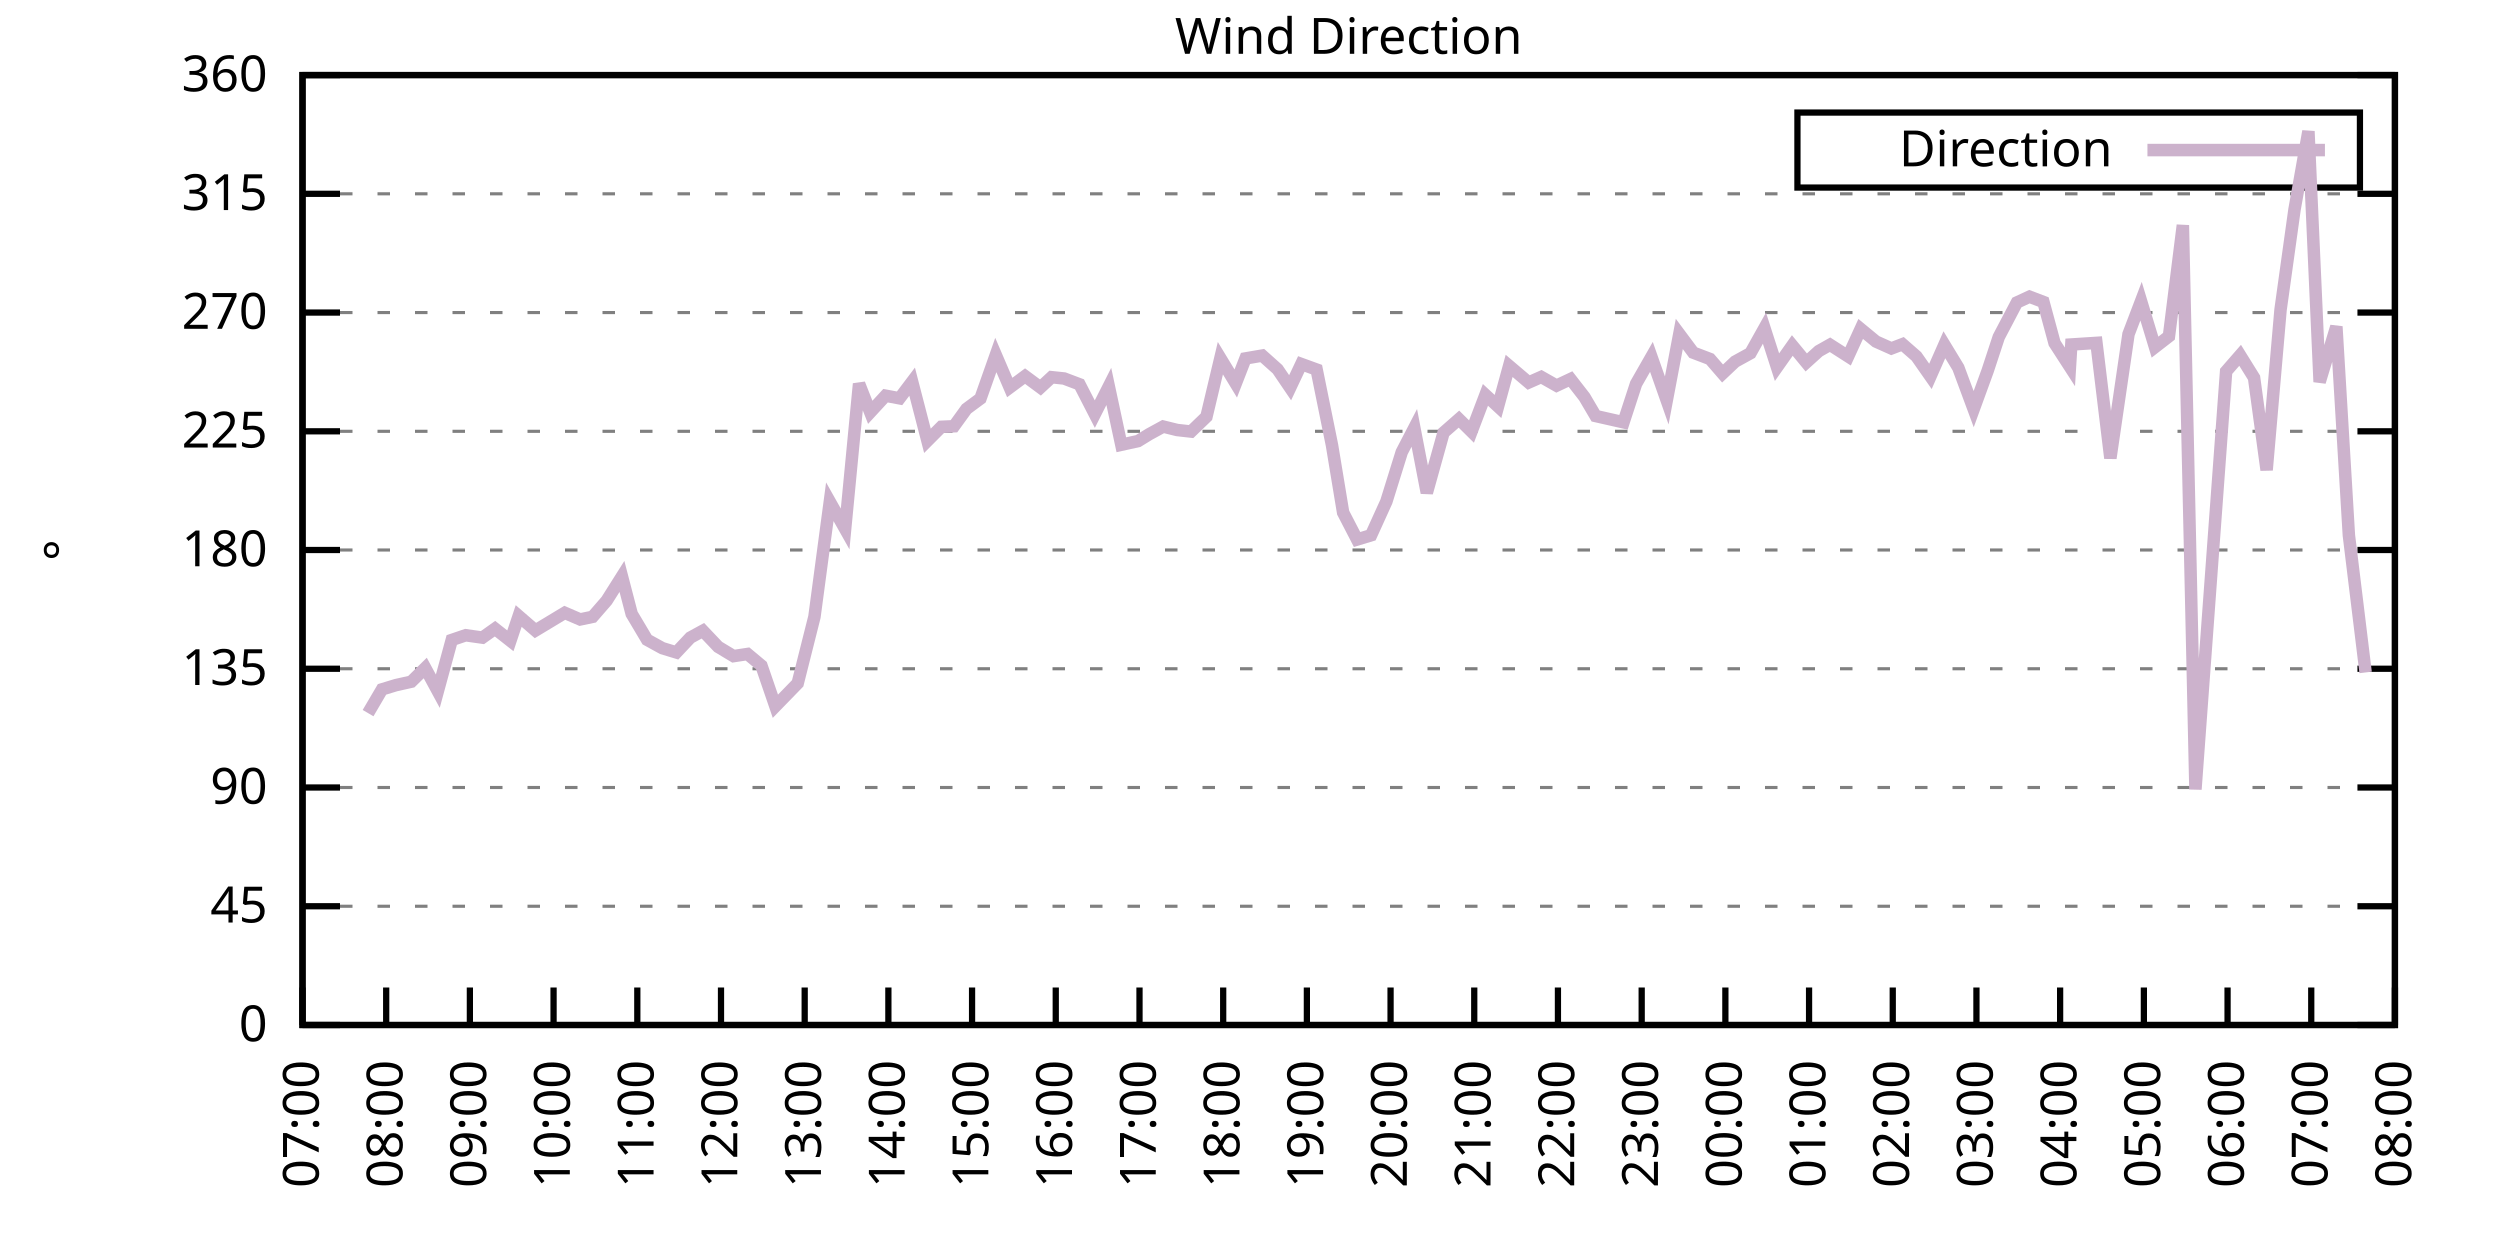
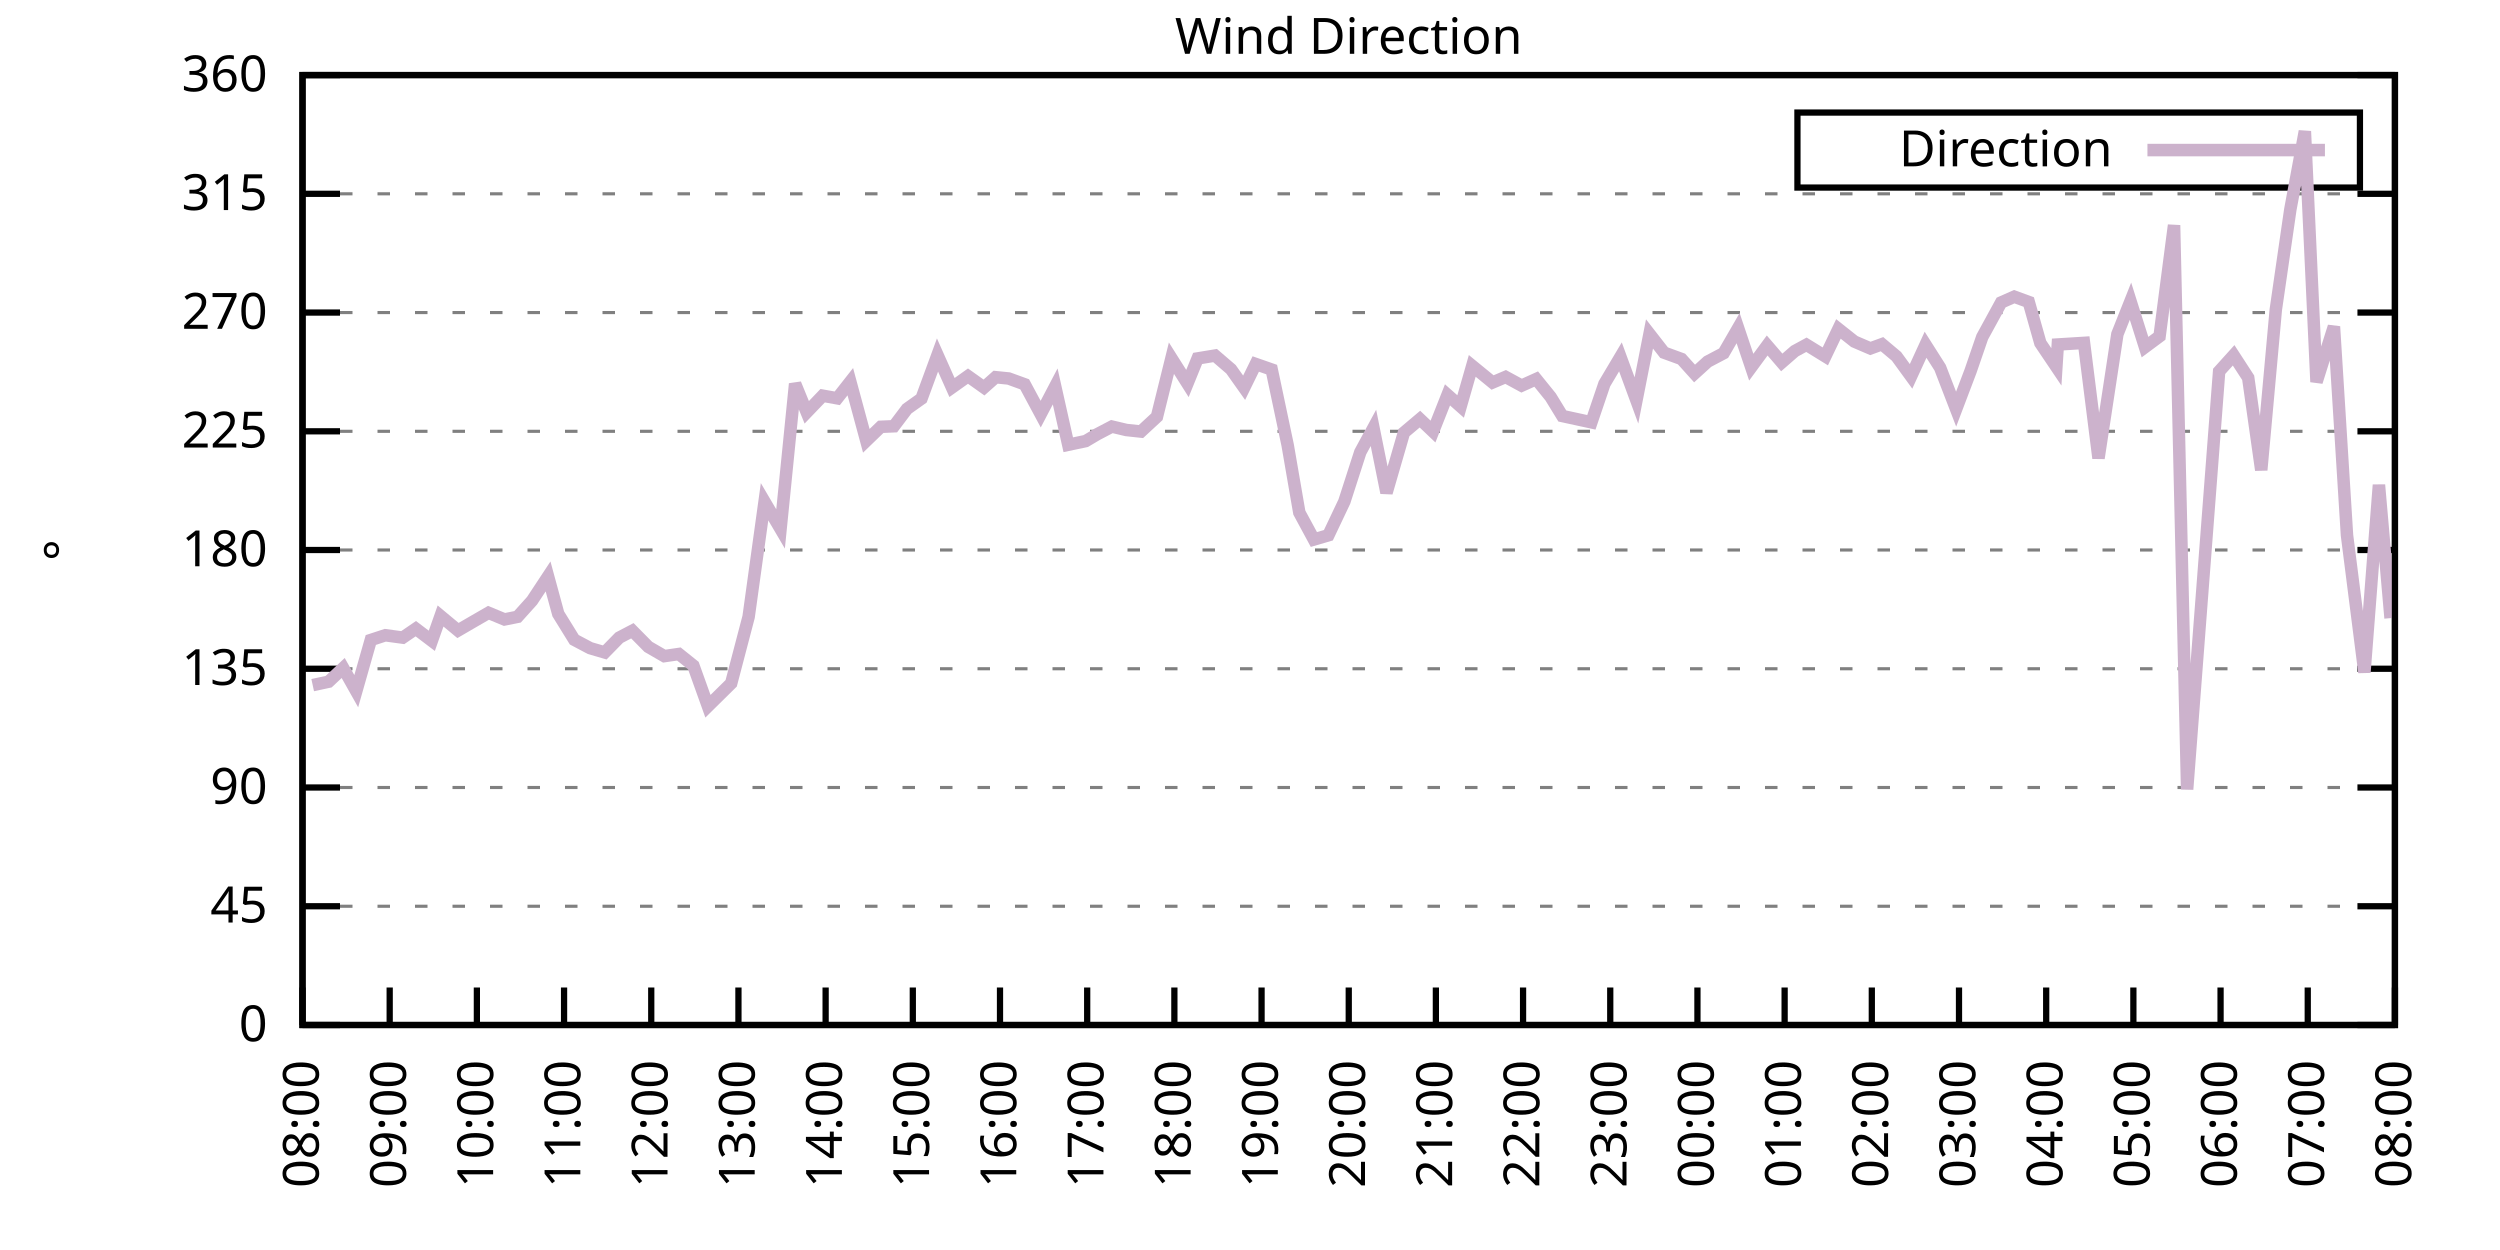
<svg xmlns="http://www.w3.org/2000/svg" xmlns:xlink="http://www.w3.org/1999/xlink" width="400" height="200" viewBox="0 0 400 200">
  <g id="gnuplot_canvas">
    <rect x="0" y="0" width="400" height="200" fill="none" />
    <defs>
      <circle id="gpDot" r="0.5" stroke-width="0.5" stroke="currentColor" />
      <path id="gpPt0" stroke-width="0.333" stroke="currentColor" d="M-1,0 h2 M0,-1 v2" />
      <path id="gpPt1" stroke-width="0.333" stroke="currentColor" d="M-1,-1 L1,1 M1,-1 L-1,1" />
      <path id="gpPt2" stroke-width="0.333" stroke="currentColor" d="M-1,0 L1,0 M0,-1 L0,1 M-1,-1 L1,1 M-1,1 L1,-1" />
      <rect id="gpPt3" stroke-width="0.333" stroke="currentColor" x="-1" y="-1" width="2" height="2" />
      <rect id="gpPt4" stroke-width="0.333" stroke="currentColor" fill="currentColor" x="-1" y="-1" width="2" height="2" />
      <circle id="gpPt5" stroke-width="0.333" stroke="currentColor" cx="0" cy="0" r="1" />
      <use xlink:href="#gpPt5" id="gpPt6" fill="currentColor" stroke="none" />
      <path id="gpPt7" stroke-width="0.333" stroke="currentColor" d="M0,-1.33 L-1.33,0.67 L1.33,0.67 z" />
      <use xlink:href="#gpPt7" id="gpPt8" fill="currentColor" stroke="none" />
      <use xlink:href="#gpPt7" id="gpPt9" stroke="currentColor" transform="rotate(180)" />
      <use xlink:href="#gpPt9" id="gpPt10" fill="currentColor" stroke="none" />
      <use xlink:href="#gpPt3" id="gpPt11" stroke="currentColor" transform="rotate(45)" />
      <use xlink:href="#gpPt11" id="gpPt12" fill="currentColor" stroke="none" />
      <path id="gpPt13" stroke-width="0.333" stroke="currentColor" d="M0,1.330 L1.265,0.411 L0.782,-1.067 L-0.782,-1.076 L-1.265,0.411 z" />
      <use xlink:href="#gpPt13" id="gpPt14" fill="currentColor" stroke="none" />
      <filter id="textbox" filterUnits="objectBoundingBox" x="0" y="0" height="1" width="1">
        <feFlood flood-color="white" flood-opacity="1" result="bgnd" />
        <feComposite in="SourceGraphic" in2="bgnd" operator="atop" />
      </filter>
      <filter id="greybox" filterUnits="objectBoundingBox" x="0" y="0" height="1" width="1">
        <feFlood flood-color="lightgrey" flood-opacity="1" result="grey" />
        <feComposite in="SourceGraphic" in2="grey" operator="atop" />
      </filter>
    </defs>
    <g fill="none" color="white" stroke="currentColor" stroke-width="1.00" stroke-linecap="butt" stroke-linejoin="miter">
</g>
    <g fill="none" color="black" stroke="currentColor" stroke-width="1.00" stroke-linecap="butt" stroke-linejoin="miter">
      <g stroke="none" shape-rendering="crispEdges">
        <polygon fill="rgb(255, 255, 255)" points="48.40,164.00 383.18,164.00 383.18,12.02 48.40,12.02 " />
      </g>
    </g>
    <g fill="none" color="black" stroke="currentColor" stroke-width="1.00" stroke-linecap="butt" stroke-linejoin="miter">
</g>
    <g fill="none" color="black" stroke="black" stroke-width="0.50" stroke-linecap="butt" stroke-linejoin="miter">
</g>
    <g fill="none" color="gray" stroke="currentColor" stroke-width="0.50" stroke-linecap="butt" stroke-linejoin="miter">
      <path stroke="gray" stroke-dasharray="2,4" class="gridline" d="M48.40,164.00 L383.19,164.00  " />
    </g>
    <g fill="none" color="gray" stroke="gray" stroke-width="1.00" stroke-linecap="butt" stroke-linejoin="miter">
</g>
    <g fill="none" color="black" stroke="currentColor" stroke-width="1.00" stroke-linecap="butt" stroke-linejoin="miter">
      <path stroke="black" d="M48.40,164.00 L54.40,164.00 M383.19,164.00 L377.19,164.00  " />
      <g transform="translate(42.80,166.60)" stroke="none" fill="black" font-family="Sans" font-size="8.00" text-anchor="end">
        <text>
          <tspan font-family="Sans"> 0</tspan>
        </text>
      </g>
    </g>
    <g fill="none" color="black" stroke="currentColor" stroke-width="1.00" stroke-linecap="butt" stroke-linejoin="miter">
</g>
    <g fill="none" color="black" stroke="black" stroke-width="0.50" stroke-linecap="butt" stroke-linejoin="miter">
</g>
    <g fill="none" color="gray" stroke="currentColor" stroke-width="0.50" stroke-linecap="butt" stroke-linejoin="miter">
      <path stroke="gray" stroke-dasharray="2,4" class="gridline" d="M48.40,145.00 L383.19,145.00  " />
    </g>
    <g fill="none" color="gray" stroke="gray" stroke-width="1.00" stroke-linecap="butt" stroke-linejoin="miter">
</g>
    <g fill="none" color="black" stroke="currentColor" stroke-width="1.00" stroke-linecap="butt" stroke-linejoin="miter">
      <path stroke="black" d="M48.40,145.00 L54.40,145.00 M383.19,145.00 L377.19,145.00  " />
      <g transform="translate(42.80,147.60)" stroke="none" fill="black" font-family="Sans" font-size="8.00" text-anchor="end">
        <text>
          <tspan font-family="Sans"> 45</tspan>
        </text>
      </g>
    </g>
    <g fill="none" color="black" stroke="currentColor" stroke-width="1.00" stroke-linecap="butt" stroke-linejoin="miter">
</g>
    <g fill="none" color="black" stroke="black" stroke-width="0.50" stroke-linecap="butt" stroke-linejoin="miter">
</g>
    <g fill="none" color="gray" stroke="currentColor" stroke-width="0.50" stroke-linecap="butt" stroke-linejoin="miter">
      <path stroke="gray" stroke-dasharray="2,4" class="gridline" d="M48.40,126.00 L383.19,126.00  " />
    </g>
    <g fill="none" color="gray" stroke="gray" stroke-width="1.00" stroke-linecap="butt" stroke-linejoin="miter">
</g>
    <g fill="none" color="black" stroke="currentColor" stroke-width="1.00" stroke-linecap="butt" stroke-linejoin="miter">
      <path stroke="black" d="M48.40,126.00 L54.40,126.00 M383.19,126.00 L377.19,126.00  " />
      <g transform="translate(42.80,128.60)" stroke="none" fill="black" font-family="Sans" font-size="8.00" text-anchor="end">
        <text>
          <tspan font-family="Sans"> 90</tspan>
        </text>
      </g>
    </g>
    <g fill="none" color="black" stroke="currentColor" stroke-width="1.00" stroke-linecap="butt" stroke-linejoin="miter">
</g>
    <g fill="none" color="black" stroke="black" stroke-width="0.50" stroke-linecap="butt" stroke-linejoin="miter">
</g>
    <g fill="none" color="gray" stroke="currentColor" stroke-width="0.50" stroke-linecap="butt" stroke-linejoin="miter">
      <path stroke="gray" stroke-dasharray="2,4" class="gridline" d="M48.40,107.00 L383.19,107.00  " />
    </g>
    <g fill="none" color="gray" stroke="gray" stroke-width="1.00" stroke-linecap="butt" stroke-linejoin="miter">
</g>
    <g fill="none" color="black" stroke="currentColor" stroke-width="1.00" stroke-linecap="butt" stroke-linejoin="miter">
      <path stroke="black" d="M48.40,107.00 L54.40,107.00 M383.19,107.00 L377.19,107.00  " />
      <g transform="translate(42.80,109.60)" stroke="none" fill="black" font-family="Sans" font-size="8.00" text-anchor="end">
        <text>
          <tspan font-family="Sans"> 135</tspan>
        </text>
      </g>
    </g>
    <g fill="none" color="black" stroke="currentColor" stroke-width="1.00" stroke-linecap="butt" stroke-linejoin="miter">
</g>
    <g fill="none" color="black" stroke="black" stroke-width="0.50" stroke-linecap="butt" stroke-linejoin="miter">
</g>
    <g fill="none" color="gray" stroke="currentColor" stroke-width="0.50" stroke-linecap="butt" stroke-linejoin="miter">
      <path stroke="gray" stroke-dasharray="2,4" class="gridline" d="M48.40,88.00 L383.19,88.00  " />
    </g>
    <g fill="none" color="gray" stroke="gray" stroke-width="1.00" stroke-linecap="butt" stroke-linejoin="miter">
</g>
    <g fill="none" color="black" stroke="currentColor" stroke-width="1.00" stroke-linecap="butt" stroke-linejoin="miter">
      <path stroke="black" d="M48.40,88.00 L54.40,88.00 M383.19,88.00 L377.19,88.00  " />
      <g transform="translate(42.80,90.60)" stroke="none" fill="black" font-family="Sans" font-size="8.00" text-anchor="end">
        <text>
          <tspan font-family="Sans"> 180</tspan>
        </text>
      </g>
    </g>
    <g fill="none" color="black" stroke="currentColor" stroke-width="1.00" stroke-linecap="butt" stroke-linejoin="miter">
</g>
    <g fill="none" color="black" stroke="black" stroke-width="0.50" stroke-linecap="butt" stroke-linejoin="miter">
</g>
    <g fill="none" color="gray" stroke="currentColor" stroke-width="0.50" stroke-linecap="butt" stroke-linejoin="miter">
      <path stroke="gray" stroke-dasharray="2,4" class="gridline" d="M48.40,69.01 L383.19,69.01  " />
    </g>
    <g fill="none" color="gray" stroke="gray" stroke-width="1.00" stroke-linecap="butt" stroke-linejoin="miter">
</g>
    <g fill="none" color="black" stroke="currentColor" stroke-width="1.00" stroke-linecap="butt" stroke-linejoin="miter">
      <path stroke="black" d="M48.40,69.01 L54.40,69.01 M383.19,69.01 L377.19,69.01  " />
      <g transform="translate(42.80,71.61)" stroke="none" fill="black" font-family="Sans" font-size="8.00" text-anchor="end">
        <text>
          <tspan font-family="Sans"> 225</tspan>
        </text>
      </g>
    </g>
    <g fill="none" color="black" stroke="currentColor" stroke-width="1.00" stroke-linecap="butt" stroke-linejoin="miter">
</g>
    <g fill="none" color="black" stroke="black" stroke-width="0.50" stroke-linecap="butt" stroke-linejoin="miter">
</g>
    <g fill="none" color="gray" stroke="currentColor" stroke-width="0.50" stroke-linecap="butt" stroke-linejoin="miter">
      <path stroke="gray" stroke-dasharray="2,4" class="gridline" d="M48.40,50.01 L383.19,50.01  " />
    </g>
    <g fill="none" color="gray" stroke="gray" stroke-width="1.00" stroke-linecap="butt" stroke-linejoin="miter">
</g>
    <g fill="none" color="black" stroke="currentColor" stroke-width="1.00" stroke-linecap="butt" stroke-linejoin="miter">
      <path stroke="black" d="M48.40,50.01 L54.40,50.01 M383.19,50.01 L377.19,50.01  " />
      <g transform="translate(42.80,52.61)" stroke="none" fill="black" font-family="Sans" font-size="8.00" text-anchor="end">
        <text>
          <tspan font-family="Sans"> 270</tspan>
        </text>
      </g>
    </g>
    <g fill="none" color="black" stroke="currentColor" stroke-width="1.00" stroke-linecap="butt" stroke-linejoin="miter">
</g>
    <g fill="none" color="black" stroke="black" stroke-width="0.50" stroke-linecap="butt" stroke-linejoin="miter">
</g>
    <g fill="none" color="gray" stroke="currentColor" stroke-width="0.50" stroke-linecap="butt" stroke-linejoin="miter">
      <path stroke="gray" stroke-dasharray="2,4" class="gridline" d="M48.40,31.01 L383.19,31.01  " />
    </g>
    <g fill="none" color="gray" stroke="gray" stroke-width="1.00" stroke-linecap="butt" stroke-linejoin="miter">
</g>
    <g fill="none" color="black" stroke="currentColor" stroke-width="1.00" stroke-linecap="butt" stroke-linejoin="miter">
      <path stroke="black" d="M48.40,31.01 L54.40,31.01 M383.19,31.01 L377.19,31.01  " />
      <g transform="translate(42.80,33.61)" stroke="none" fill="black" font-family="Sans" font-size="8.00" text-anchor="end">
        <text>
          <tspan font-family="Sans"> 315</tspan>
        </text>
      </g>
    </g>
    <g fill="none" color="black" stroke="currentColor" stroke-width="1.00" stroke-linecap="butt" stroke-linejoin="miter">
</g>
    <g fill="none" color="black" stroke="black" stroke-width="0.50" stroke-linecap="butt" stroke-linejoin="miter">
</g>
    <g fill="none" color="gray" stroke="currentColor" stroke-width="0.50" stroke-linecap="butt" stroke-linejoin="miter">
      <path stroke="gray" stroke-dasharray="2,4" class="gridline" d="M48.40,12.01 L383.19,12.01  " />
    </g>
    <g fill="none" color="gray" stroke="gray" stroke-width="1.00" stroke-linecap="butt" stroke-linejoin="miter">
</g>
    <g fill="none" color="black" stroke="currentColor" stroke-width="1.00" stroke-linecap="butt" stroke-linejoin="miter">
      <path stroke="black" d="M48.40,12.01 L54.40,12.01 M383.19,12.01 L377.19,12.01  " />
      <g transform="translate(42.80,14.61)" stroke="none" fill="black" font-family="Sans" font-size="8.00" text-anchor="end">
        <text>
          <tspan font-family="Sans"> 360</tspan>
        </text>
      </g>
    </g>
    <g fill="none" color="black" stroke="currentColor" stroke-width="1.00" stroke-linecap="butt" stroke-linejoin="miter">
      <path stroke="black" d="M48.40,164.00 L48.40,158.00  " />
      <g transform="translate(51.00,169.60) rotate(270.00)" stroke="none" fill="black" font-family="Sans" font-size="8.00" text-anchor="end">
        <text>
-           <tspan font-family="Sans">07:00</tspan>
-         </text>
-       </g>
-     </g>
-     <g fill="none" color="black" stroke="currentColor" stroke-width="1.00" stroke-linecap="butt" stroke-linejoin="miter">
-       <path stroke="black" d="M61.79,164.00 L61.79,158.00  " />
-       <g transform="translate(64.39,169.60) rotate(270.00)" stroke="none" fill="black" font-family="Sans" font-size="8.00" text-anchor="end">
-         <text>
          <tspan font-family="Sans">08:00</tspan>
        </text>
      </g>
    </g>
    <g fill="none" color="black" stroke="currentColor" stroke-width="1.00" stroke-linecap="butt" stroke-linejoin="miter">
-       <path stroke="black" d="M75.18,164.00 L75.18,158.00  " />
-       <g transform="translate(77.78,169.60) rotate(270.00)" stroke="none" fill="black" font-family="Sans" font-size="8.00" text-anchor="end">
+       <path stroke="black" d="M62.35,164.00 L62.35,158.00  " />
+       <g transform="translate(64.95,169.60) rotate(270.00)" stroke="none" fill="black" font-family="Sans" font-size="8.00" text-anchor="end">
        <text>
          <tspan font-family="Sans">09:00</tspan>
        </text>
      </g>
    </g>
    <g fill="none" color="black" stroke="currentColor" stroke-width="1.00" stroke-linecap="butt" stroke-linejoin="miter">
-       <path stroke="black" d="M88.57,164.00 L88.57,158.00  " />
-       <g transform="translate(91.17,169.60) rotate(270.00)" stroke="none" fill="black" font-family="Sans" font-size="8.00" text-anchor="end">
+       <path stroke="black" d="M76.30,164.00 L76.30,158.00  " />
+       <g transform="translate(78.90,169.60) rotate(270.00)" stroke="none" fill="black" font-family="Sans" font-size="8.00" text-anchor="end">
        <text>
          <tspan font-family="Sans">10:00</tspan>
        </text>
      </g>
    </g>
    <g fill="none" color="black" stroke="currentColor" stroke-width="1.00" stroke-linecap="butt" stroke-linejoin="miter">
-       <path stroke="black" d="M101.97,164.00 L101.97,158.00  " />
-       <g transform="translate(104.57,169.60) rotate(270.00)" stroke="none" fill="black" font-family="Sans" font-size="8.00" text-anchor="end">
+       <path stroke="black" d="M90.25,164.00 L90.25,158.00  " />
+       <g transform="translate(92.85,169.60) rotate(270.00)" stroke="none" fill="black" font-family="Sans" font-size="8.00" text-anchor="end">
        <text>
          <tspan font-family="Sans">11:00</tspan>
        </text>
      </g>
    </g>
    <g fill="none" color="black" stroke="currentColor" stroke-width="1.00" stroke-linecap="butt" stroke-linejoin="miter">
-       <path stroke="black" d="M115.36,164.00 L115.36,158.00  " />
-       <g transform="translate(117.96,169.60) rotate(270.00)" stroke="none" fill="black" font-family="Sans" font-size="8.00" text-anchor="end">
+       <path stroke="black" d="M104.20,164.00 L104.20,158.00  " />
+       <g transform="translate(106.80,169.60) rotate(270.00)" stroke="none" fill="black" font-family="Sans" font-size="8.00" text-anchor="end">
        <text>
          <tspan font-family="Sans">12:00</tspan>
        </text>
      </g>
    </g>
    <g fill="none" color="black" stroke="currentColor" stroke-width="1.00" stroke-linecap="butt" stroke-linejoin="miter">
-       <path stroke="black" d="M128.75,164.00 L128.75,158.00  " />
-       <g transform="translate(131.35,169.60) rotate(270.00)" stroke="none" fill="black" font-family="Sans" font-size="8.00" text-anchor="end">
+       <path stroke="black" d="M118.15,164.00 L118.15,158.00  " />
+       <g transform="translate(120.75,169.60) rotate(270.00)" stroke="none" fill="black" font-family="Sans" font-size="8.00" text-anchor="end">
        <text>
          <tspan font-family="Sans">13:00</tspan>
        </text>
      </g>
    </g>
    <g fill="none" color="black" stroke="currentColor" stroke-width="1.00" stroke-linecap="butt" stroke-linejoin="miter">
-       <path stroke="black" d="M142.14,164.00 L142.14,158.00  " />
-       <g transform="translate(144.74,169.60) rotate(270.00)" stroke="none" fill="black" font-family="Sans" font-size="8.00" text-anchor="end">
+       <path stroke="black" d="M132.10,164.00 L132.10,158.00  " />
+       <g transform="translate(134.70,169.60) rotate(270.00)" stroke="none" fill="black" font-family="Sans" font-size="8.00" text-anchor="end">
        <text>
          <tspan font-family="Sans">14:00</tspan>
        </text>
      </g>
    </g>
    <g fill="none" color="black" stroke="currentColor" stroke-width="1.00" stroke-linecap="butt" stroke-linejoin="miter">
-       <path stroke="black" d="M155.53,164.00 L155.53,158.00  " />
-       <g transform="translate(158.13,169.60) rotate(270.00)" stroke="none" fill="black" font-family="Sans" font-size="8.00" text-anchor="end">
+       <path stroke="black" d="M146.05,164.00 L146.05,158.00  " />
+       <g transform="translate(148.65,169.60) rotate(270.00)" stroke="none" fill="black" font-family="Sans" font-size="8.00" text-anchor="end">
        <text>
          <tspan font-family="Sans">15:00</tspan>
        </text>
      </g>
    </g>
    <g fill="none" color="black" stroke="currentColor" stroke-width="1.00" stroke-linecap="butt" stroke-linejoin="miter">
-       <path stroke="black" d="M168.92,164.00 L168.92,158.00  " />
-       <g transform="translate(171.52,169.60) rotate(270.00)" stroke="none" fill="black" font-family="Sans" font-size="8.00" text-anchor="end">
+       <path stroke="black" d="M160.00,164.00 L160.00,158.00  " />
+       <g transform="translate(162.60,169.60) rotate(270.00)" stroke="none" fill="black" font-family="Sans" font-size="8.00" text-anchor="end">
        <text>
          <tspan font-family="Sans">16:00</tspan>
        </text>
      </g>
    </g>
    <g fill="none" color="black" stroke="currentColor" stroke-width="1.00" stroke-linecap="butt" stroke-linejoin="miter">
-       <path stroke="black" d="M182.32,164.00 L182.32,158.00  " />
-       <g transform="translate(184.92,169.60) rotate(270.00)" stroke="none" fill="black" font-family="Sans" font-size="8.00" text-anchor="end">
+       <path stroke="black" d="M173.95,164.00 L173.95,158.00  " />
+       <g transform="translate(176.55,169.60) rotate(270.00)" stroke="none" fill="black" font-family="Sans" font-size="8.00" text-anchor="end">
        <text>
          <tspan font-family="Sans">17:00</tspan>
        </text>
      </g>
    </g>
    <g fill="none" color="black" stroke="currentColor" stroke-width="1.00" stroke-linecap="butt" stroke-linejoin="miter">
-       <path stroke="black" d="M195.71,164.00 L195.71,158.00  " />
-       <g transform="translate(198.31,169.60) rotate(270.00)" stroke="none" fill="black" font-family="Sans" font-size="8.00" text-anchor="end">
+       <path stroke="black" d="M187.90,164.00 L187.90,158.00  " />
+       <g transform="translate(190.50,169.60) rotate(270.00)" stroke="none" fill="black" font-family="Sans" font-size="8.00" text-anchor="end">
        <text>
          <tspan font-family="Sans">18:00</tspan>
        </text>
      </g>
    </g>
    <g fill="none" color="black" stroke="currentColor" stroke-width="1.00" stroke-linecap="butt" stroke-linejoin="miter">
-       <path stroke="black" d="M209.10,164.00 L209.10,158.00  " />
-       <g transform="translate(211.70,169.60) rotate(270.00)" stroke="none" fill="black" font-family="Sans" font-size="8.00" text-anchor="end">
+       <path stroke="black" d="M201.85,164.00 L201.85,158.00  " />
+       <g transform="translate(204.45,169.60) rotate(270.00)" stroke="none" fill="black" font-family="Sans" font-size="8.00" text-anchor="end">
        <text>
          <tspan font-family="Sans">19:00</tspan>
        </text>
      </g>
    </g>
    <g fill="none" color="black" stroke="currentColor" stroke-width="1.00" stroke-linecap="butt" stroke-linejoin="miter">
-       <path stroke="black" d="M222.49,164.00 L222.49,158.00  " />
-       <g transform="translate(225.09,169.60) rotate(270.00)" stroke="none" fill="black" font-family="Sans" font-size="8.00" text-anchor="end">
+       <path stroke="black" d="M215.80,164.00 L215.80,158.00  " />
+       <g transform="translate(218.40,169.60) rotate(270.00)" stroke="none" fill="black" font-family="Sans" font-size="8.00" text-anchor="end">
        <text>
          <tspan font-family="Sans">20:00</tspan>
        </text>
      </g>
    </g>
    <g fill="none" color="black" stroke="currentColor" stroke-width="1.00" stroke-linecap="butt" stroke-linejoin="miter">
-       <path stroke="black" d="M235.88,164.00 L235.88,158.00  " />
-       <g transform="translate(238.48,169.60) rotate(270.00)" stroke="none" fill="black" font-family="Sans" font-size="8.00" text-anchor="end">
+       <path stroke="black" d="M229.74,164.00 L229.74,158.00  " />
+       <g transform="translate(232.34,169.60) rotate(270.00)" stroke="none" fill="black" font-family="Sans" font-size="8.00" text-anchor="end">
        <text>
          <tspan font-family="Sans">21:00</tspan>
        </text>
      </g>
    </g>
    <g fill="none" color="black" stroke="currentColor" stroke-width="1.00" stroke-linecap="butt" stroke-linejoin="miter">
-       <path stroke="black" d="M249.27,164.00 L249.27,158.00  " />
-       <g transform="translate(251.87,169.60) rotate(270.00)" stroke="none" fill="black" font-family="Sans" font-size="8.00" text-anchor="end">
+       <path stroke="black" d="M243.69,164.00 L243.69,158.00  " />
+       <g transform="translate(246.29,169.60) rotate(270.00)" stroke="none" fill="black" font-family="Sans" font-size="8.00" text-anchor="end">
        <text>
          <tspan font-family="Sans">22:00</tspan>
        </text>
      </g>
    </g>
    <g fill="none" color="black" stroke="currentColor" stroke-width="1.00" stroke-linecap="butt" stroke-linejoin="miter">
-       <path stroke="black" d="M262.67,164.00 L262.67,158.00  " />
-       <g transform="translate(265.27,169.60) rotate(270.00)" stroke="none" fill="black" font-family="Sans" font-size="8.00" text-anchor="end">
+       <path stroke="black" d="M257.64,164.00 L257.64,158.00  " />
+       <g transform="translate(260.24,169.60) rotate(270.00)" stroke="none" fill="black" font-family="Sans" font-size="8.00" text-anchor="end">
        <text>
          <tspan font-family="Sans">23:00</tspan>
        </text>
      </g>
    </g>
    <g fill="none" color="black" stroke="currentColor" stroke-width="1.00" stroke-linecap="butt" stroke-linejoin="miter">
-       <path stroke="black" d="M276.06,164.00 L276.06,158.00  " />
-       <g transform="translate(278.66,169.60) rotate(270.00)" stroke="none" fill="black" font-family="Sans" font-size="8.00" text-anchor="end">
+       <path stroke="black" d="M271.59,164.00 L271.59,158.00  " />
+       <g transform="translate(274.19,169.60) rotate(270.00)" stroke="none" fill="black" font-family="Sans" font-size="8.00" text-anchor="end">
        <text>
          <tspan font-family="Sans">00:00</tspan>
        </text>
      </g>
    </g>
    <g fill="none" color="black" stroke="currentColor" stroke-width="1.00" stroke-linecap="butt" stroke-linejoin="miter">
-       <path stroke="black" d="M289.45,164.00 L289.45,158.00  " />
-       <g transform="translate(292.05,169.60) rotate(270.00)" stroke="none" fill="black" font-family="Sans" font-size="8.00" text-anchor="end">
+       <path stroke="black" d="M285.54,164.00 L285.54,158.00  " />
+       <g transform="translate(288.14,169.60) rotate(270.00)" stroke="none" fill="black" font-family="Sans" font-size="8.00" text-anchor="end">
        <text>
          <tspan font-family="Sans">01:00</tspan>
        </text>
      </g>
    </g>
    <g fill="none" color="black" stroke="currentColor" stroke-width="1.00" stroke-linecap="butt" stroke-linejoin="miter">
-       <path stroke="black" d="M302.84,164.00 L302.84,158.00  " />
-       <g transform="translate(305.44,169.60) rotate(270.00)" stroke="none" fill="black" font-family="Sans" font-size="8.00" text-anchor="end">
+       <path stroke="black" d="M299.49,164.00 L299.49,158.00  " />
+       <g transform="translate(302.09,169.60) rotate(270.00)" stroke="none" fill="black" font-family="Sans" font-size="8.00" text-anchor="end">
        <text>
          <tspan font-family="Sans">02:00</tspan>
        </text>
      </g>
    </g>
    <g fill="none" color="black" stroke="currentColor" stroke-width="1.00" stroke-linecap="butt" stroke-linejoin="miter">
-       <path stroke="black" d="M316.23,164.00 L316.23,158.00  " />
-       <g transform="translate(318.83,169.60) rotate(270.00)" stroke="none" fill="black" font-family="Sans" font-size="8.00" text-anchor="end">
+       <path stroke="black" d="M313.44,164.00 L313.44,158.00  " />
+       <g transform="translate(316.04,169.60) rotate(270.00)" stroke="none" fill="black" font-family="Sans" font-size="8.00" text-anchor="end">
        <text>
          <tspan font-family="Sans">03:00</tspan>
        </text>
      </g>
    </g>
    <g fill="none" color="black" stroke="currentColor" stroke-width="1.00" stroke-linecap="butt" stroke-linejoin="miter">
-       <path stroke="black" d="M329.62,164.00 L329.62,158.00  " />
-       <g transform="translate(332.22,169.60) rotate(270.00)" stroke="none" fill="black" font-family="Sans" font-size="8.00" text-anchor="end">
+       <path stroke="black" d="M327.39,164.00 L327.39,158.00  " />
+       <g transform="translate(329.99,169.60) rotate(270.00)" stroke="none" fill="black" font-family="Sans" font-size="8.00" text-anchor="end">
        <text>
          <tspan font-family="Sans">04:00</tspan>
        </text>
      </g>
    </g>
    <g fill="none" color="black" stroke="currentColor" stroke-width="1.00" stroke-linecap="butt" stroke-linejoin="miter">
-       <path stroke="black" d="M343.02,164.00 L343.02,158.00  " />
-       <g transform="translate(345.62,169.60) rotate(270.00)" stroke="none" fill="black" font-family="Sans" font-size="8.00" text-anchor="end">
+       <path stroke="black" d="M341.34,164.00 L341.34,158.00  " />
+       <g transform="translate(343.94,169.60) rotate(270.00)" stroke="none" fill="black" font-family="Sans" font-size="8.00" text-anchor="end">
        <text>
          <tspan font-family="Sans">05:00</tspan>
        </text>
      </g>
    </g>
    <g fill="none" color="black" stroke="currentColor" stroke-width="1.00" stroke-linecap="butt" stroke-linejoin="miter">
-       <path stroke="black" d="M356.41,164.00 L356.41,158.00  " />
-       <g transform="translate(359.01,169.60) rotate(270.00)" stroke="none" fill="black" font-family="Sans" font-size="8.00" text-anchor="end">
+       <path stroke="black" d="M355.29,164.00 L355.29,158.00  " />
+       <g transform="translate(357.89,169.60) rotate(270.00)" stroke="none" fill="black" font-family="Sans" font-size="8.00" text-anchor="end">
        <text>
          <tspan font-family="Sans">06:00</tspan>
        </text>
      </g>
    </g>
    <g fill="none" color="black" stroke="currentColor" stroke-width="1.00" stroke-linecap="butt" stroke-linejoin="miter">
-       <path stroke="black" d="M369.80,164.00 L369.80,158.00  " />
-       <g transform="translate(372.40,169.60) rotate(270.00)" stroke="none" fill="black" font-family="Sans" font-size="8.00" text-anchor="end">
+       <path stroke="black" d="M369.24,164.00 L369.24,158.00  " />
+       <g transform="translate(371.84,169.60) rotate(270.00)" stroke="none" fill="black" font-family="Sans" font-size="8.00" text-anchor="end">
        <text>
          <tspan font-family="Sans">07:00</tspan>
        </text>
      </g>
    </g>
    <g fill="none" color="black" stroke="currentColor" stroke-width="1.00" stroke-linecap="butt" stroke-linejoin="miter">
      <path stroke="black" d="M383.19,164.00 L383.19,158.00  " />
      <g transform="translate(385.79,169.60) rotate(270.00)" stroke="none" fill="black" font-family="Sans" font-size="8.00" text-anchor="end">
        <text>
          <tspan font-family="Sans">08:00</tspan>
        </text>
      </g>
    </g>
    <g fill="none" color="black" stroke="currentColor" stroke-width="1.00" stroke-linecap="butt" stroke-linejoin="miter">
</g>
    <g fill="none" color="black" stroke="currentColor" stroke-width="1.00" stroke-linecap="butt" stroke-linejoin="miter">
      <path stroke="black" d="M48.40,12.01 L48.40,164.00 L383.19,164.00 L383.19,12.01 L48.40,12.01 Z  " />
    </g>
    <g fill="none" color="black" stroke="currentColor" stroke-width="1.00" stroke-linecap="butt" stroke-linejoin="miter">
</g>
    <g fill="none" color="black" stroke="currentColor" stroke-width="1.00" stroke-linecap="butt" stroke-linejoin="miter">
      <path stroke="black" d="M287.59,30.01 L287.59,18.01 L377.59,18.01 L377.59,30.01 L287.59,30.01 Z  " />
    </g>
    <g id="Wind_direction_plot_1">
      <g fill="none" color="white" stroke="black" stroke-width="2.00" stroke-linecap="butt" stroke-linejoin="miter">
</g>
      <g fill="none" color="black" stroke="currentColor" stroke-width="2.00" stroke-linecap="butt" stroke-linejoin="miter">
        <g transform="translate(337.99,26.61)" stroke="none" fill="black" font-family="Sans" font-size="8.00" text-anchor="end">
          <text>
            <tspan font-family="Sans">Direction</tspan>
          </text>
        </g>
      </g>
      <g fill="none" color="black" stroke="currentColor" stroke-width="2.00" stroke-linecap="butt" stroke-linejoin="miter">
-         <path stroke="rgb(204, 178, 204)" d="M343.59,24.01 L371.99,24.01 M58.89,114.10 L61.12,110.30 L63.35,109.62 L65.81,109.07 L68.04,106.88 L70.05,110.59   L72.28,102.40 L74.51,101.64 L77.19,102.02 L79.20,100.59 L81.66,102.53 L82.99,98.56 L85.67,100.88 L87.91,99.53   L90.36,98.05 L92.82,99.11 L94.82,98.69 L97.06,96.11 L99.51,92.23 L101.07,98.22 L103.53,102.36 L105.98,103.71   L108.22,104.39 L110.45,102.02 L112.46,100.92 L114.91,103.50 L117.37,104.98 L119.60,104.64 L121.83,106.50 L124.06,113.00   L127.63,109.33 L130.31,98.69 L132.77,80.28 L135.22,84.63 L137.45,61.41 L139.24,65.97 L141.69,63.31 L143.93,63.73   L145.94,61.07 L148.39,70.53 L150.62,68.29 L152.63,68.20 L154.64,65.42 L156.87,63.77 L159.33,56.80 L161.56,62.00   L164.01,60.18 L166.47,62.00 L168.25,60.35 L170.26,60.56 L172.72,61.49 L175.17,66.26 L177.41,61.83 L179.41,71.16   L182.09,70.57 L183.88,69.47 L186.11,68.25 L188.34,68.80 L190.57,69.05 L193.03,66.68 L195.26,57.31 L197.72,61.36   L199.28,57.35 L201.96,56.89 L204.41,59.08 L206.42,62.04 L208.21,58.24 L210.66,59.13 L213.12,71.24 L214.90,82.01   L217.13,86.32 L219.37,85.64 L221.82,80.24 L224.28,72.34 L226.29,68.46 L228.29,78.84 L230.97,69.22 L233.43,67.06   L235.44,69.05 L237.67,63.18 L239.68,65.04 L241.46,58.54 L244.59,61.20 L246.60,60.31 L249.05,61.70 L251.28,60.65   L253.51,63.52 L255.30,66.56 L259.76,67.57 L261.77,61.41 L264.23,57.10 L266.68,64.07 L268.69,53.43 L270.92,56.42   L273.60,57.44 L275.61,59.76 L277.62,57.86 L280.07,56.51 L282.31,52.50 L284.32,58.75 L286.77,55.28 L289.00,57.99   L291.01,56.17 L292.80,55.16 L295.70,57.02 L297.71,52.63 L300.16,54.65 L302.62,55.75 L304.40,55.07 L306.63,57.02   L308.87,60.22 L311.10,55.16 L313.33,58.83 L315.79,65.46 L318.02,59.34 L319.80,53.93 L322.70,48.40 L324.71,47.47   L326.95,48.32 L328.73,54.90 L331.19,58.70 L331.41,55.12 L335.43,54.86 L337.66,73.31 L340.56,53.47 L342.57,48.19   L344.80,55.54 L347.03,53.81 L349.26,36.03 L351.27,126.30 L356.18,59.42 L358.42,56.85 L360.65,60.44 L362.66,75.21   L364.89,49.54 L367.12,33.54 L369.35,21.00 L371.14,61.11 L373.82,52.25 L375.82,85.64 L378.50,107.59  " />
+         <path stroke="rgb(204, 178, 204)" d="M343.59,24.01 L371.99,24.01 M50.03,109.62 L52.58,109.07 L54.91,106.88 L57.00,110.59 L59.33,102.40 L61.65,101.64   L64.44,102.02 L66.53,100.59 L69.09,102.53 L70.49,98.56 L73.28,100.88 L75.60,99.53 L78.16,98.05 L80.72,99.11   L82.81,98.69 L85.13,96.11 L87.69,92.23 L89.32,98.22 L91.88,102.36 L94.43,103.71 L96.76,104.39 L99.08,102.02   L101.18,100.92 L103.73,103.50 L106.29,104.98 L108.62,104.64 L110.94,106.50 L113.27,113.00 L116.99,109.33 L119.78,98.69   L122.33,80.28 L124.89,84.63 L127.22,61.41 L129.08,65.97 L131.63,63.31 L133.96,63.73 L136.05,61.07 L138.61,70.53   L140.93,68.29 L143.02,68.20 L145.12,65.42 L147.44,63.77 L150.00,56.80 L152.32,62.00 L154.88,60.18 L157.44,62.00   L159.30,60.35 L161.39,60.56 L163.95,61.49 L166.51,66.26 L168.83,61.83 L170.92,71.16 L173.71,70.57 L175.57,69.47   L177.90,68.25 L180.22,68.80 L182.55,69.05 L185.11,66.68 L187.43,57.31 L189.99,61.36 L191.62,57.35 L194.41,56.89   L196.96,59.08 L199.06,62.04 L200.92,58.24 L203.47,59.13 L206.03,71.24 L207.89,82.01 L210.22,86.32 L212.54,85.64   L215.10,80.24 L217.65,72.34 L219.75,68.46 L221.84,78.84 L224.63,69.22 L227.19,67.06 L229.28,69.05 L231.60,63.18   L233.70,65.04 L235.56,58.54 L238.81,61.20 L240.90,60.31 L243.46,61.70 L245.79,60.65 L248.11,63.52 L249.97,66.56   L254.62,67.57 L256.71,61.41 L259.27,57.10 L261.83,64.07 L263.92,53.43 L266.25,56.42 L269.04,57.44 L271.13,59.76   L273.22,57.86 L275.78,56.51 L278.10,52.50 L280.20,58.75 L282.75,55.28 L285.08,57.99 L287.17,56.17 L289.03,55.16   L292.05,57.02 L294.15,52.63 L296.70,54.65 L299.26,55.75 L301.12,55.07 L303.44,57.02 L305.77,60.22 L308.09,55.16   L310.42,58.83 L312.98,65.46 L315.30,59.34 L317.16,53.93 L320.18,48.40 L322.28,47.47 L324.60,48.32 L326.46,54.90   L329.02,58.70 L329.25,55.12 L333.44,54.86 L335.76,73.31 L338.78,53.47 L340.88,48.19 L343.20,55.54 L345.53,53.81   L347.85,36.03 L349.94,126.30 L355.06,59.42 L357.38,56.85 L359.71,60.44 L361.80,75.21 L364.13,49.54 L366.45,33.54   L368.78,21.00 L370.64,61.11 L373.43,52.25 L375.52,85.64 L378.31,107.59 L380.63,77.58 L382.49,98.90  " />
      </g>
    </g>
    <g fill="none" color="black" stroke="currentColor" stroke-width="2.00" stroke-linecap="butt" stroke-linejoin="miter">
</g>
    <g fill="none" color="black" stroke="black" stroke-width="1.00" stroke-linecap="butt" stroke-linejoin="miter">
</g>
    <g fill="none" color="black" stroke="currentColor" stroke-width="1.00" stroke-linecap="butt" stroke-linejoin="miter">
      <path stroke="black" d="M48.40,12.01 L48.40,164.00 L383.19,164.00 L383.19,12.01 L48.40,12.01 Z  " />
      <g transform="translate(12.80,88.01) rotate(270.00)" stroke="none" fill="black" font-family="Sans" font-size="8.00" text-anchor="middle">
        <text>
          <tspan font-family="Sans">°</tspan>
        </text>
      </g>
    </g>
    <g fill="none" color="black" stroke="currentColor" stroke-width="1.00" stroke-linecap="butt" stroke-linejoin="miter">
</g>
    <g fill="none" color="black" stroke="currentColor" stroke-width="1.00" stroke-linecap="butt" stroke-linejoin="miter">
      <g transform="translate(215.79,8.61)" stroke="none" fill="black" font-family="Sans" font-size="8.00" text-anchor="middle">
        <text>
          <tspan font-family="Sans">Wind Direction</tspan>
        </text>
      </g>
    </g>
    <g fill="none" color="black" stroke="currentColor" stroke-width="1.00" stroke-linecap="butt" stroke-linejoin="miter">
</g>
  </g>
</svg>
